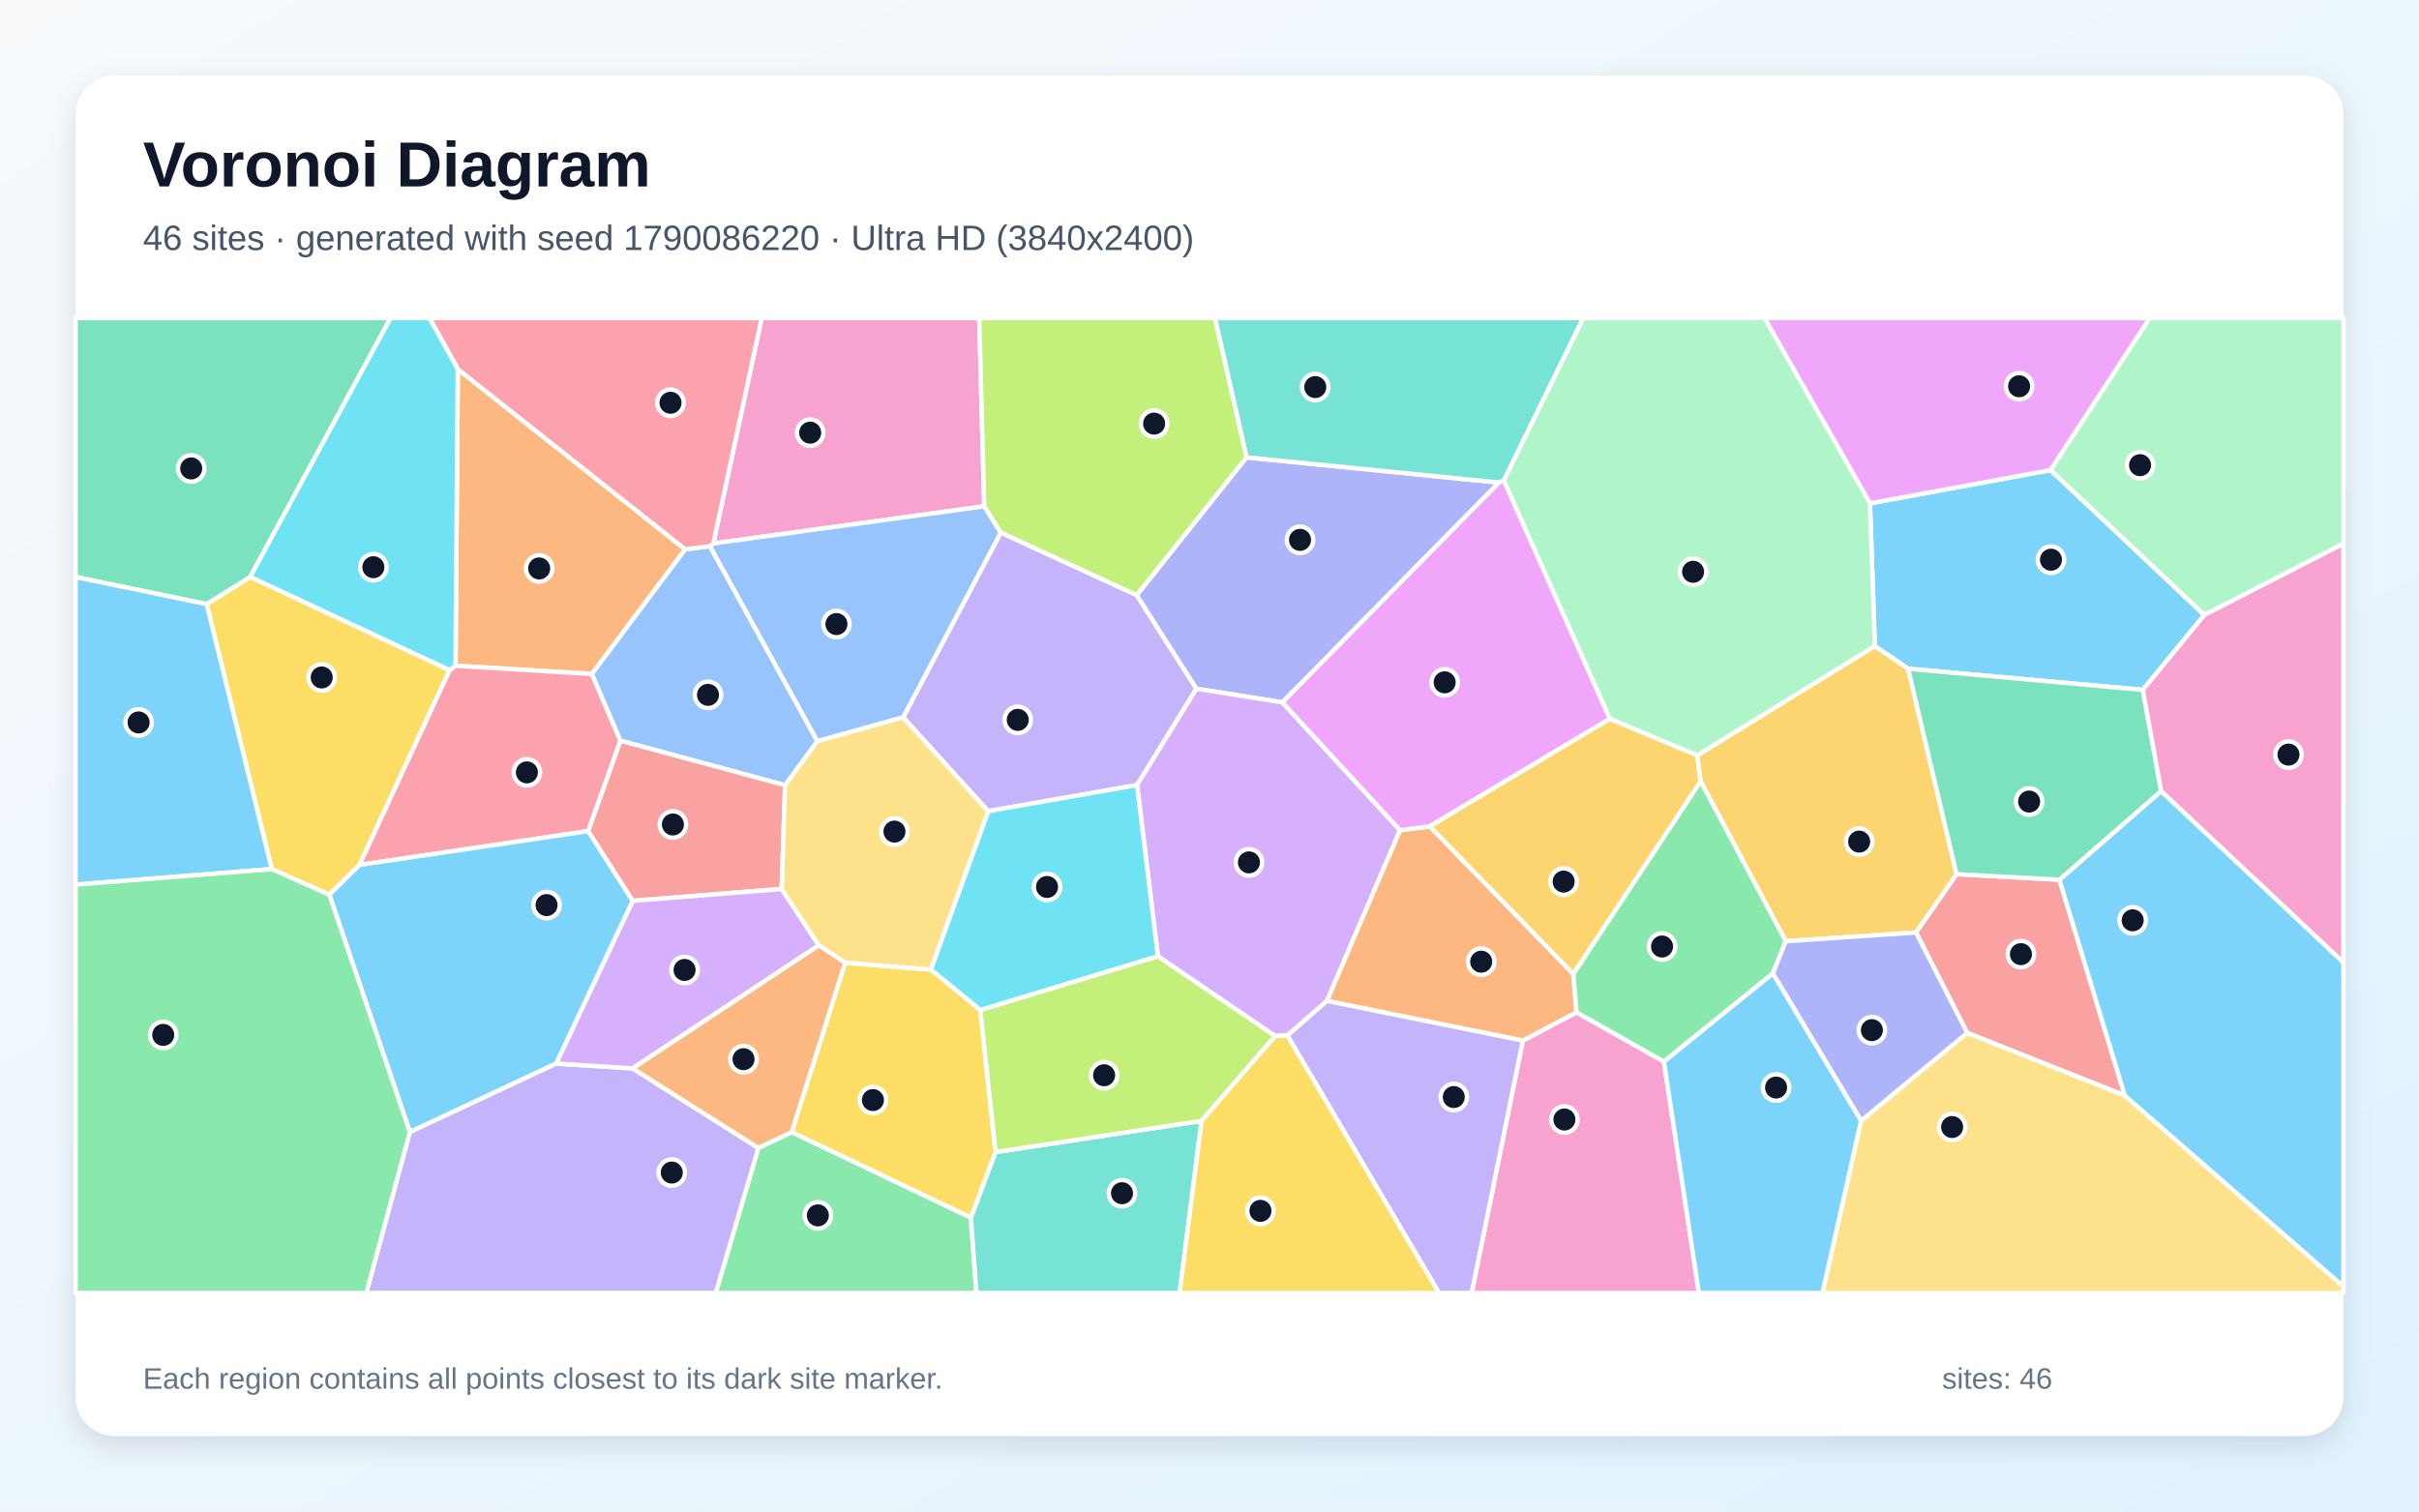
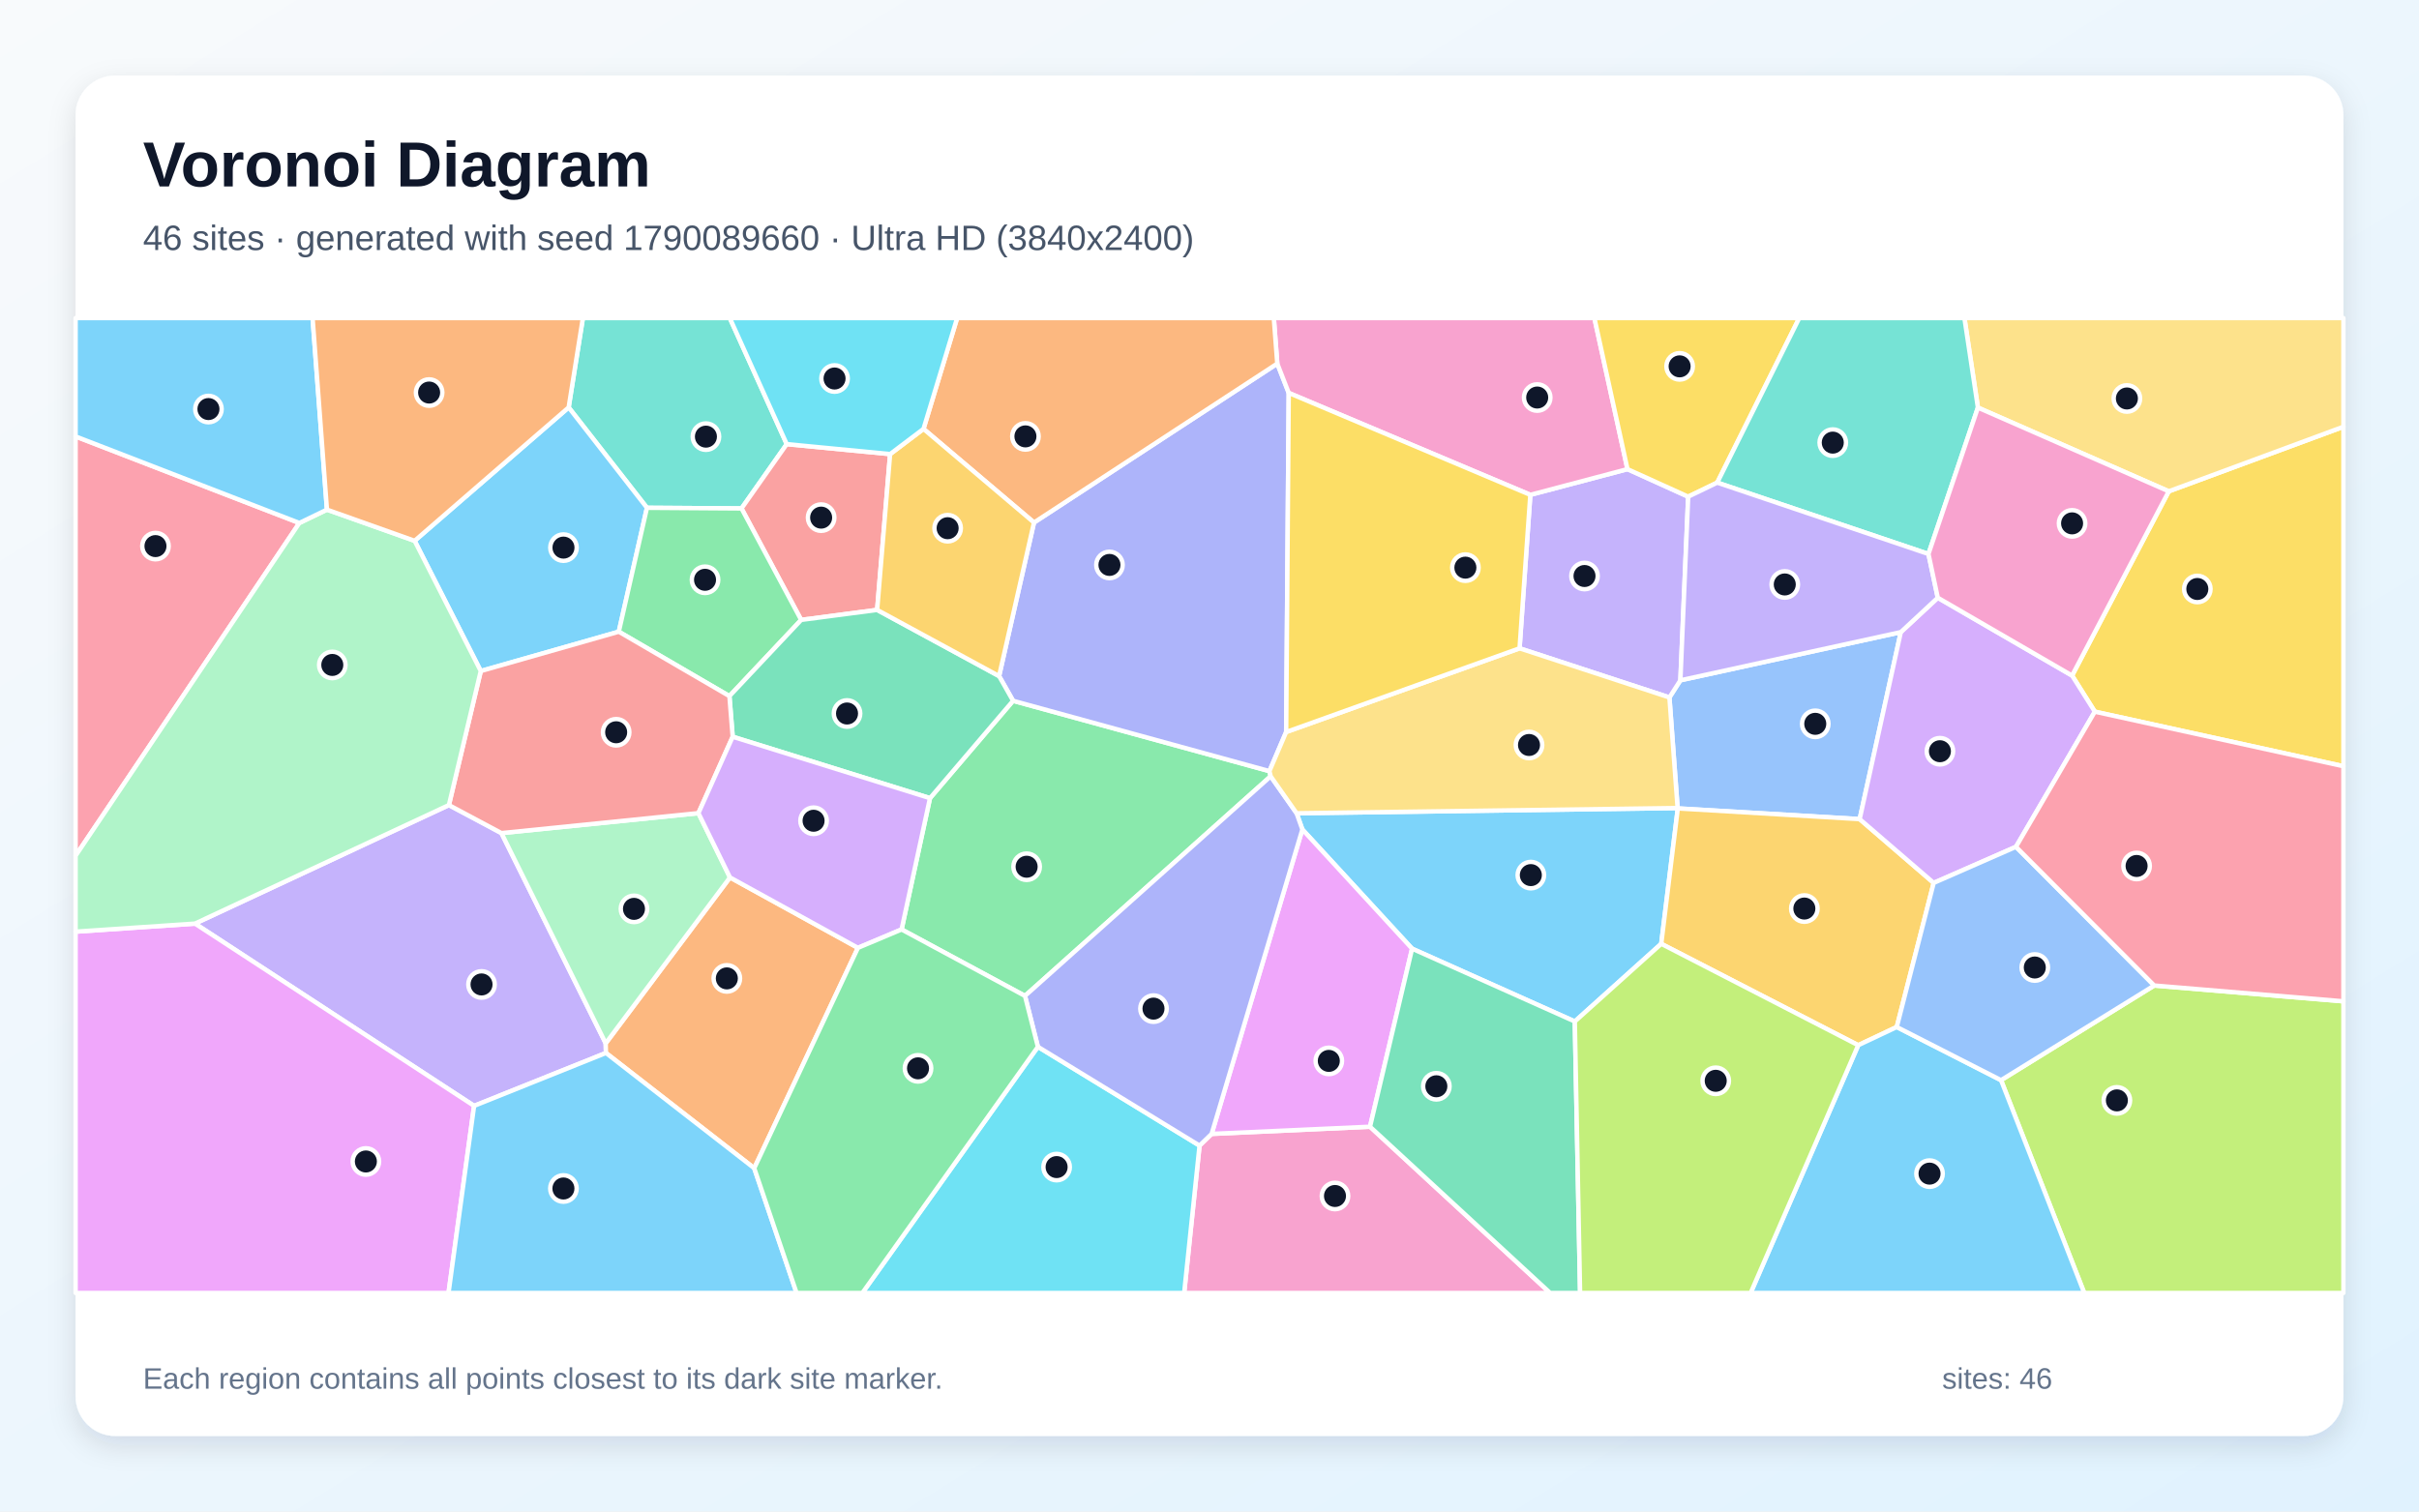
<svg xmlns="http://www.w3.org/2000/svg" width="3840" height="2400" viewBox="0 0 3840 2400" role="img" aria-labelledby="title description">
  <defs>
    <linearGradient id="background" x1="0" y1="0" x2="1" y2="1">
      <stop stop-color="#F8FAFC" />
      <stop offset="1" stop-color="#E0F2FE" />
    </linearGradient>
    <filter id="shadow" x="-5%" y="-5%" width="110%" height="110%">
      <feDropShadow dx="0" dy="15" stdDeviation="22" flood-color="#0F172A" flood-opacity=".12" />
    </filter>
  </defs>
  <rect width="3840" height="2400" fill="url(#background)" />
  <rect x="120" y="120" width="3600" height="2160" rx="63" fill="#FFFFFF" filter="url(#shadow)" />
  <g font-family="Arial, sans-serif">
    <text x="227" y="296" font-size="101" font-weight="700" fill="#0F172A">Voronoi Diagram</text>
-     <text x="227" y="397" font-size="56" fill="#475569">46 sites · generated with seed 1790086220 · Ultra HD (3840x2400)</text>
+     <text x="227" y="397" font-size="56" fill="#475569">46 sites · generated with seed 1790089660 · Ultra HD (3840x2400)</text>
  </g>
  <g stroke="#FFFFFF" stroke-width="7" stroke-linejoin="round">
-     <polygon points="3499.3,976.4 3401.6,1095.4 3029.0,1061.8 2976.1,1025.8 2968.4,799.2 3255.2,746.4" fill="#38BDF8" fill-opacity="0.65" />
-     <polygon points="1804.4,944.9 1899.3,1093.6 1805.0,1246.5 1568.7,1288.0 1433.6,1139.0 1588.7,845.6" fill="#A78BFA" fill-opacity="0.65" />
-     <polygon points="1562.4,803.9 1132.4,862.9 1209.1,505.0 1554.5,505.0" fill="#F472B6" fill-opacity="0.65" />
-     <polygon points="726.7,586.1 1087.7,872.2 939.6,1070.1 723.1,1057.1" fill="#FB923C" fill-opacity="0.65" />
-     <polygon points="522.8,1420.6 431.4,1380.0 328.0,959.2 397.3,915.9 713.8,1064.0 570.7,1373.3" fill="#FACC15" fill-opacity="0.65" />
-     <polygon points="1203.8,1822.7 1256.7,1797.5 1541.2,1933.3 1550.0,2053.0 1136.2,2053.0" fill="#4ADE80" fill-opacity="0.65" />
-     <polygon points="1541.2,1933.3 1580.2,1829.3 1907.4,1779.7 1872.6,2053.0 1550.0,2053.0" fill="#2DD4BF" fill-opacity="0.65" />
-     <polygon points="1297.4,1177.0 1126.7,867.2 1132.4,862.9 1562.4,803.9 1588.7,845.6 1433.6,1139.0" fill="#60A5FA" fill-opacity="0.65" />
-     <polygon points="3255.2,746.4 2968.4,799.2 2800.9,505.0 3412.7,505.0" fill="#E879F9" fill-opacity="0.65" />
-     <polygon points="397.3,915.9 328.0,959.2 120.0,916.2 120.0,505.0 620.0,505.0" fill="#34D399" fill-opacity="0.65" />
-     <polygon points="3269.2,1396.8 3372.9,1739.5 3122.8,1640.0 3041.5,1480.6 3105.9,1388.0" fill="#F87171" fill-opacity="0.65" />
-     <polygon points="1978.7,726.2 2379.6,766.2 2035.7,1115.2 1899.3,1093.6 1804.4,944.9" fill="#818CF8" fill-opacity="0.65" />
-     <polygon points="2834.7,1494.5 2699.5,1240.5 2694.0,1199.4 2976.1,1025.8 3029.0,1061.8 3105.9,1388.0 3041.5,1480.6" fill="#FBBF24" fill-opacity="0.65" />
-     <polygon points="1556.0,1603.7 1838.1,1518.2 2024.3,1644.9 1907.4,1779.7 1580.2,1829.3" fill="#A3E635" fill-opacity="0.65" />
-     <polygon points="2035.7,1115.2 2222.5,1318.2 2106.5,1589.3 2043.6,1644.2 2024.3,1644.9 1838.1,1518.2 1805.0,1246.5 1899.3,1093.6" fill="#C084FC" fill-opacity="0.65" />
-     <polygon points="985.0,1176.1 933.8,1319.6 570.7,1373.3 713.8,1064.0 723.1,1057.1 939.6,1070.1" fill="#FB7185" fill-opacity="0.65" />
-     <polygon points="1838.1,1518.2 1556.0,1603.7 1477.5,1539.5 1568.7,1288.0 1805.0,1246.5" fill="#22D3EE" fill-opacity="0.65" />
-     <polygon points="2694.0,1199.4 2555.4,1141.4 2387.0,762.9 2513.1,505.0 2800.9,505.0 2968.4,799.2 2976.1,1025.8" fill="#86EFAC" fill-opacity="0.65" />
-     <polygon points="2954.3,1779.6 3122.8,1640.0 3372.9,1739.5 3720.0,2042.6 3720.0,2053.0 2893.0,2053.0" fill="#FCD34D" fill-opacity="0.65" />
-     <polygon points="3372.9,1739.5 3269.2,1396.8 3430.7,1256.0 3720.0,1528.0 3720.0,2042.6" fill="#38BDF8" fill-opacity="0.65" />
-     <polygon points="1004.5,1430.4 883.0,1688.7 650.6,1797.6 522.8,1420.6 570.7,1373.3 933.8,1319.6" fill="#38BDF8" fill-opacity="0.65" />
-     <polygon points="650.6,1797.6 883.0,1688.7 1004.3,1696.4 1203.8,1822.7 1136.2,2053.0 581.4,2053.0" fill="#A78BFA" fill-opacity="0.65" />
-     <polygon points="2417.4,1652.3 2502.6,1607.3 2641.4,1685.6 2696.9,2053.0 2336.2,2053.0" fill="#F472B6" fill-opacity="0.65" />
-     <polygon points="2269.7,1312.1 2497.5,1546.4 2502.6,1607.3 2417.4,1652.3 2106.5,1589.3 2222.5,1318.2" fill="#FB923C" fill-opacity="0.65" />
-     <polygon points="1341.6,1528.6 1477.5,1539.5 1556.0,1603.7 1580.2,1829.3 1541.2,1933.3 1256.7,1797.5" fill="#FACC15" fill-opacity="0.65" />
-     <polygon points="2814.3,1545.7 2641.4,1685.6 2502.6,1607.3 2497.5,1546.4 2699.5,1240.5 2834.7,1494.5" fill="#4ADE80" fill-opacity="0.65" />
-     <polygon points="2387.0,762.9 2379.6,766.2 1978.7,726.2 1928.6,505.0 2513.1,505.0" fill="#2DD4BF" fill-opacity="0.65" />
-     <polygon points="1246.3,1246.8 985.0,1176.1 939.6,1070.1 1087.7,872.2 1126.7,867.2 1297.4,1177.0" fill="#60A5FA" fill-opacity="0.65" />
-     <polygon points="2387.0,762.9 2555.4,1141.4 2269.7,1312.1 2222.5,1318.2 2035.7,1115.2 2379.6,766.2" fill="#E879F9" fill-opacity="0.65" />
-     <polygon points="3430.7,1256.0 3269.2,1396.8 3105.9,1388.0 3029.0,1061.8 3401.6,1095.4" fill="#34D399" fill-opacity="0.65" />
-     <polygon points="1240.9,1411.5 1004.5,1430.4 933.8,1319.6 985.0,1176.1 1246.3,1246.8" fill="#F87171" fill-opacity="0.65" />
-     <polygon points="2814.3,1545.7 2834.7,1494.5 3041.5,1480.6 3122.8,1640.0 2954.3,1779.6" fill="#818CF8" fill-opacity="0.65" />
-     <polygon points="2497.5,1546.4 2269.7,1312.1 2555.4,1141.4 2694.0,1199.4 2699.5,1240.5" fill="#FBBF24" fill-opacity="0.65" />
-     <polygon points="1978.7,726.2 1804.4,944.9 1588.7,845.6 1562.4,803.9 1554.5,505.0 1928.6,505.0" fill="#A3E635" fill-opacity="0.65" />
-     <polygon points="1299.9,1501.0 1004.3,1696.4 883.0,1688.7 1004.5,1430.4 1240.9,1411.5" fill="#C084FC" fill-opacity="0.65" />
-     <polygon points="1126.7,867.2 1087.7,872.2 726.7,586.1 681.8,505.0 1209.1,505.0 1132.4,862.9" fill="#FB7185" fill-opacity="0.65" />
-     <polygon points="713.8,1064.0 397.3,915.9 620.0,505.0 681.8,505.0 726.7,586.1 723.1,1057.1" fill="#22D3EE" fill-opacity="0.65" />
-     <polygon points="3499.3,976.4 3255.2,746.4 3412.7,505.0 3720.0,505.0 3720.0,863.3" fill="#86EFAC" fill-opacity="0.65" />
-     <polygon points="1477.5,1539.5 1341.6,1528.6 1299.9,1501.0 1240.9,1411.5 1246.3,1246.8 1297.4,1177.0 1433.6,1139.0 1568.7,1288.0" fill="#FCD34D" fill-opacity="0.65" />
-     <polygon points="120.0,1404.6 120.0,916.2 328.0,959.2 431.4,1380.0" fill="#38BDF8" fill-opacity="0.65" />
-     <polygon points="2641.4,1685.6 2814.3,1545.7 2954.3,1779.6 2893.0,2053.0 2696.9,2053.0" fill="#38BDF8" fill-opacity="0.65" />
-     <polygon points="2043.6,1644.2 2106.5,1589.3 2417.4,1652.3 2336.2,2053.0 2284.3,2053.0" fill="#A78BFA" fill-opacity="0.65" />
-     <polygon points="3430.7,1256.0 3401.6,1095.4 3499.3,976.4 3720.0,863.3 3720.0,1528.0" fill="#F472B6" fill-opacity="0.65" />
-     <polygon points="1004.3,1696.4 1299.9,1501.0 1341.6,1528.6 1256.7,1797.5 1203.8,1822.7" fill="#FB923C" fill-opacity="0.65" />
-     <polygon points="1907.4,1779.7 2024.3,1644.9 2043.6,1644.2 2284.3,2053.0 1872.6,2053.0" fill="#FACC15" fill-opacity="0.65" />
-     <polygon points="120.0,1404.6 431.4,1380.0 522.8,1420.6 650.6,1797.6 581.4,2053.0 120.0,2053.0" fill="#4ADE80" fill-opacity="0.65" />
+     <polygon points="2637.1,1498.6 2499.9,1621.9 2241.6,1506.3 2067.4,1317.0 2058.3,1291.3 2663.1,1283.0 2663.4,1283.6" fill="#38BDF8" fill-opacity="0.65" />
+     <polygon points="752.6,1755.9 309.5,1466.5 712.6,1278.3 796.0,1322.8 961.5,1656.6 961.9,1671.9" fill="#A78BFA" fill-opacity="0.65" />
+     <polygon points="1904.2,1819.0 1923.4,1800.4 2174.8,1789.0 2460.8,2053.0 1879.8,2053.0" fill="#F472B6" fill-opacity="0.65" />
+     <polygon points="1197.3,1854.9 961.9,1671.9 961.5,1656.6 1158.8,1393.2 1361.9,1505.0" fill="#FB923C" fill-opacity="0.65" />
+     <polygon points="3325.4,1130.0 3289.3,1072.7 3442.8,780.1 3720.0,677.6 3720.0,1216.6" fill="#FACC15" fill-opacity="0.65" />
+     <polygon points="2017.1,1232.6 1627.1,1581.3 1431.2,1475.8 1476.3,1267.3 1608.2,1112.7 2015.1,1224.4" fill="#4ADE80" fill-opacity="0.65" />
+     <polygon points="1248.9,705.2 1177.1,807.3 1027.0,806.3 902.7,646.9 925.3,505.0 1158.5,505.0" fill="#2DD4BF" fill-opacity="0.65" />
+     <polygon points="2650.1,1107.4 2667.5,1080.2 3017.4,1003.7 2952.1,1300.6 2663.4,1283.6 2663.1,1283.0" fill="#60A5FA" fill-opacity="0.65" />
+     <polygon points="2174.8,1789.0 1923.4,1800.4 2067.4,1317.0 2241.6,1506.3" fill="#E879F9" fill-opacity="0.65" />
+     <polygon points="2174.8,1789.0 2241.6,1506.3 2499.9,1621.9 2508.3,2053.0 2460.8,2053.0" fill="#34D399" fill-opacity="0.65" />
+     <polygon points="1413.0,721.0 1392.4,968.4 1271.8,984.3 1177.1,807.3 1248.9,705.2" fill="#F87171" fill-opacity="0.65" />
+     <polygon points="2041.7,1162.3 2015.1,1224.4 1608.2,1112.7 1586.0,1073.5 1641.4,829.7 2027.6,577.3 2045.8,623.9" fill="#818CF8" fill-opacity="0.65" />
+     <polygon points="3011.0,1630.7 2949.8,1659.6 2637.1,1498.6 2663.4,1283.6 2952.1,1300.6 3069.6,1401.9" fill="#FBBF24" fill-opacity="0.65" />
+     <polygon points="3176.5,1715.1 3419.7,1564.8 3720.0,1589.9 3720.0,2053.0 3308.6,2053.0" fill="#A3E635" fill-opacity="0.65" />
+     <polygon points="3200.2,1344.6 3069.6,1401.9 2952.1,1300.6 3017.4,1003.7 3076.1,949.1 3289.3,1072.7 3325.4,1130.0" fill="#C084FC" fill-opacity="0.65" />
+     <polygon points="475.2,830.4 120.0,1358.8 120.0,693.0" fill="#FB7185" fill-opacity="0.65" />
+     <polygon points="1647.6,1662.1 1904.2,1819.0 1879.8,2053.0 1368.9,2053.0" fill="#22D3EE" fill-opacity="0.65" />
+     <polygon points="1108.7,1291.1 1158.8,1393.2 961.5,1656.6 796.0,1322.8" fill="#86EFAC" fill-opacity="0.65" />
+     <polygon points="3442.8,780.1 3139.8,647.2 3118.4,505.0 3720.0,505.0 3720.0,677.6" fill="#FCD34D" fill-opacity="0.65" />
+     <polygon points="902.7,646.9 1027.0,806.3 982.3,1003.0 763.2,1065.5 658.2,858.7" fill="#38BDF8" fill-opacity="0.65" />
+     <polygon points="2949.8,1659.6 3011.0,1630.7 3176.5,1715.1 3308.6,2053.0 2779.0,2053.0" fill="#38BDF8" fill-opacity="0.65" />
+     <polygon points="2429.3,785.7 2583.5,744.9 2679.9,788.6 2667.5,1080.2 2650.1,1107.4 2412.2,1029.4" fill="#A78BFA" fill-opacity="0.65" />
+     <polygon points="2583.5,744.9 2429.3,785.7 2045.8,623.9 2027.6,577.3 2022.1,505.0 2531.0,505.0" fill="#F472B6" fill-opacity="0.65" />
+     <polygon points="2027.6,577.3 1641.4,829.7 1466.0,681.0 1519.4,505.0 2022.1,505.0" fill="#FB923C" fill-opacity="0.65" />
+     <polygon points="2726.0,766.3 2679.9,788.6 2583.5,744.9 2531.0,505.0 2856.2,505.0" fill="#FACC15" fill-opacity="0.65" />
+     <polygon points="982.3,1003.0 1027.0,806.3 1177.1,807.3 1271.8,984.3 1157.9,1105.3" fill="#4ADE80" fill-opacity="0.65" />
+     <polygon points="3139.8,647.2 3061.3,879.6 2726.0,766.3 2856.2,505.0 3118.4,505.0" fill="#2DD4BF" fill-opacity="0.65" />
+     <polygon points="3419.7,1564.8 3176.5,1715.1 3011.0,1630.7 3069.6,1401.9 3200.2,1344.6" fill="#60A5FA" fill-opacity="0.65" />
+     <polygon points="120.0,1479.3 309.5,1466.5 752.6,1755.9 712.0,2053.0 120.0,2053.0" fill="#E879F9" fill-opacity="0.65" />
+     <polygon points="1163.1,1169.8 1157.9,1105.3 1271.8,984.3 1392.4,968.4 1586.0,1073.5 1608.2,1112.7 1476.3,1267.3" fill="#34D399" fill-opacity="0.65" />
+     <polygon points="763.2,1065.5 982.3,1003.0 1157.9,1105.3 1163.1,1169.8 1108.7,1291.1 796.0,1322.8 712.6,1278.3" fill="#F87171" fill-opacity="0.65" />
+     <polygon points="1647.6,1662.1 1627.1,1581.3 2017.1,1232.6 2058.3,1291.3 2067.4,1317.0 1923.4,1800.4 1904.2,1819.0" fill="#818CF8" fill-opacity="0.65" />
+     <polygon points="1466.0,681.0 1641.4,829.7 1586.0,1073.5 1392.4,968.4 1413.0,721.0" fill="#FBBF24" fill-opacity="0.65" />
+     <polygon points="2499.9,1621.9 2637.1,1498.6 2949.8,1659.6 2779.0,2053.0 2508.3,2053.0" fill="#A3E635" fill-opacity="0.65" />
+     <polygon points="1108.7,1291.1 1163.1,1169.8 1476.3,1267.3 1431.2,1475.8 1361.9,1505.0 1158.8,1393.2" fill="#C084FC" fill-opacity="0.65" />
+     <polygon points="3419.7,1564.8 3200.2,1344.6 3325.4,1130.0 3720.0,1216.6 3720.0,1589.9" fill="#FB7185" fill-opacity="0.65" />
+     <polygon points="1466.0,681.0 1413.0,721.0 1248.9,705.2 1158.5,505.0 1519.4,505.0" fill="#22D3EE" fill-opacity="0.65" />
+     <polygon points="475.2,830.4 519.0,809.2 658.2,858.7 763.2,1065.5 712.6,1278.3 309.5,1466.5 120.0,1479.3 120.0,1358.8" fill="#86EFAC" fill-opacity="0.65" />
+     <polygon points="2412.2,1029.4 2650.1,1107.4 2663.1,1283.0 2058.3,1291.3 2017.1,1232.6 2015.1,1224.4 2041.7,1162.3" fill="#FCD34D" fill-opacity="0.65" />
+     <polygon points="752.6,1755.9 961.9,1671.9 1197.3,1854.9 1264.5,2053.0 712.0,2053.0" fill="#38BDF8" fill-opacity="0.65" />
+     <polygon points="519.0,809.2 475.2,830.4 120.0,693.0 120.0,505.0 496.2,505.0" fill="#38BDF8" fill-opacity="0.65" />
+     <polygon points="2726.0,766.3 3061.3,879.6 3076.1,949.1 3017.4,1003.7 2667.5,1080.2 2679.9,788.6" fill="#A78BFA" fill-opacity="0.65" />
+     <polygon points="3061.3,879.6 3139.8,647.2 3442.8,780.1 3289.3,1072.7 3076.1,949.1" fill="#F472B6" fill-opacity="0.65" />
+     <polygon points="902.7,646.9 658.2,858.7 519.0,809.2 496.2,505.0 925.3,505.0" fill="#FB923C" fill-opacity="0.65" />
+     <polygon points="2429.3,785.7 2412.2,1029.4 2041.7,1162.3 2045.8,623.9" fill="#FACC15" fill-opacity="0.65" />
+     <polygon points="1197.3,1854.9 1361.9,1505.0 1431.2,1475.8 1627.1,1581.3 1647.6,1662.1 1368.9,2053.0 1264.5,2053.0" fill="#4ADE80" fill-opacity="0.65" />
  </g>
  <g>
-     <circle cx="3255.8" cy="888.7" r="21" fill="#0F172A" stroke="#FFFFFF" stroke-width="7" />
-     <circle cx="1615.6" cy="1143.0" r="21" fill="#0F172A" stroke="#FFFFFF" stroke-width="7" />
-     <circle cx="1286.1" cy="687.0" r="21" fill="#0F172A" stroke="#FFFFFF" stroke-width="7" />
-     <circle cx="855.9" cy="902.6" r="21" fill="#0F172A" stroke="#FFFFFF" stroke-width="7" />
-     <circle cx="510.7" cy="1075.7" r="21" fill="#0F172A" stroke="#FFFFFF" stroke-width="7" />
-     <circle cx="1298.3" cy="1929.8" r="21" fill="#0F172A" stroke="#FFFFFF" stroke-width="7" />
-     <circle cx="1781.1" cy="1894.6" r="21" fill="#0F172A" stroke="#FFFFFF" stroke-width="7" />
-     <circle cx="1327.8" cy="990.9" r="21" fill="#0F172A" stroke="#FFFFFF" stroke-width="7" />
-     <circle cx="3205.2" cy="613.3" r="21" fill="#0F172A" stroke="#FFFFFF" stroke-width="7" />
-     <circle cx="303.5" cy="743.8" r="21" fill="#0F172A" stroke="#FFFFFF" stroke-width="7" />
-     <circle cx="3208.1" cy="1515.0" r="21" fill="#0F172A" stroke="#FFFFFF" stroke-width="7" />
-     <circle cx="2063.7" cy="857.2" r="21" fill="#0F172A" stroke="#FFFFFF" stroke-width="7" />
-     <circle cx="2951.3" cy="1336.3" r="21" fill="#0F172A" stroke="#FFFFFF" stroke-width="7" />
-     <circle cx="1752.7" cy="1707.3" r="21" fill="#0F172A" stroke="#FFFFFF" stroke-width="7" />
-     <circle cx="1982.6" cy="1369.3" r="21" fill="#0F172A" stroke="#FFFFFF" stroke-width="7" />
-     <circle cx="836.4" cy="1226.4" r="21" fill="#0F172A" stroke="#FFFFFF" stroke-width="7" />
-     <circle cx="1662.1" cy="1408.3" r="21" fill="#0F172A" stroke="#FFFFFF" stroke-width="7" />
-     <circle cx="2687.7" cy="907.9" r="21" fill="#0F172A" stroke="#FFFFFF" stroke-width="7" />
-     <circle cx="3098.9" cy="1789.5" r="21" fill="#0F172A" stroke="#FFFFFF" stroke-width="7" />
-     <circle cx="3385.5" cy="1461.3" r="21" fill="#0F172A" stroke="#FFFFFF" stroke-width="7" />
-     <circle cx="867.6" cy="1437.1" r="21" fill="#0F172A" stroke="#FFFFFF" stroke-width="7" />
-     <circle cx="1066.4" cy="1861.8" r="21" fill="#0F172A" stroke="#FFFFFF" stroke-width="7" />
-     <circle cx="2483.4" cy="1777.6" r="21" fill="#0F172A" stroke="#FFFFFF" stroke-width="7" />
-     <circle cx="2351.3" cy="1527.0" r="21" fill="#0F172A" stroke="#FFFFFF" stroke-width="7" />
-     <circle cx="1385.7" cy="1746.7" r="21" fill="#0F172A" stroke="#FFFFFF" stroke-width="7" />
-     <circle cx="2638.4" cy="1502.9" r="21" fill="#0F172A" stroke="#FFFFFF" stroke-width="7" />
-     <circle cx="2087.9" cy="614.6" r="21" fill="#0F172A" stroke="#FFFFFF" stroke-width="7" />
-     <circle cx="1123.9" cy="1103.3" r="21" fill="#0F172A" stroke="#FFFFFF" stroke-width="7" />
-     <circle cx="2293.3" cy="1083.4" r="21" fill="#0F172A" stroke="#FFFFFF" stroke-width="7" />
-     <circle cx="3221.1" cy="1272.7" r="21" fill="#0F172A" stroke="#FFFFFF" stroke-width="7" />
-     <circle cx="1068.2" cy="1309.1" r="21" fill="#0F172A" stroke="#FFFFFF" stroke-width="7" />
-     <circle cx="2971.5" cy="1635.7" r="21" fill="#0F172A" stroke="#FFFFFF" stroke-width="7" />
-     <circle cx="2482.2" cy="1399.8" r="21" fill="#0F172A" stroke="#FFFFFF" stroke-width="7" />
-     <circle cx="1832.1" cy="672.6" r="21" fill="#0F172A" stroke="#FFFFFF" stroke-width="7" />
-     <circle cx="1086.7" cy="1540.1" r="21" fill="#0F172A" stroke="#FFFFFF" stroke-width="7" />
-     <circle cx="1064.4" cy="639.5" r="21" fill="#0F172A" stroke="#FFFFFF" stroke-width="7" />
-     <circle cx="592.7" cy="900.6" r="21" fill="#0F172A" stroke="#FFFFFF" stroke-width="7" />
-     <circle cx="3397.2" cy="738.6" r="21" fill="#0F172A" stroke="#FFFFFF" stroke-width="7" />
-     <circle cx="1419.9" cy="1320.4" r="21" fill="#0F172A" stroke="#FFFFFF" stroke-width="7" />
-     <circle cx="220.0" cy="1147.1" r="21" fill="#0F172A" stroke="#FFFFFF" stroke-width="7" />
-     <circle cx="2819.4" cy="1726.8" r="21" fill="#0F172A" stroke="#FFFFFF" stroke-width="7" />
-     <circle cx="2307.8" cy="1741.9" r="21" fill="#0F172A" stroke="#FFFFFF" stroke-width="7" />
-     <circle cx="3632.8" cy="1198.2" r="21" fill="#0F172A" stroke="#FFFFFF" stroke-width="7" />
-     <circle cx="1180.3" cy="1681.8" r="21" fill="#0F172A" stroke="#FFFFFF" stroke-width="7" />
-     <circle cx="2000.9" cy="1922.6" r="21" fill="#0F172A" stroke="#FFFFFF" stroke-width="7" />
-     <circle cx="259.1" cy="1643.2" r="21" fill="#0F172A" stroke="#FFFFFF" stroke-width="7" />
+     <circle cx="2430.1" cy="1389.5" r="21" fill="#0F172A" stroke="#FFFFFF" stroke-width="7" />
+     <circle cx="764.4" cy="1563.1" r="21" fill="#0F172A" stroke="#FFFFFF" stroke-width="7" />
+     <circle cx="2119.2" cy="1899.0" r="21" fill="#0F172A" stroke="#FFFFFF" stroke-width="7" />
+     <circle cx="1153.8" cy="1553.5" r="21" fill="#0F172A" stroke="#FFFFFF" stroke-width="7" />
+     <circle cx="3488.1" cy="935.2" r="21" fill="#0F172A" stroke="#FFFFFF" stroke-width="7" />
+     <circle cx="1629.7" cy="1376.2" r="21" fill="#0F172A" stroke="#FFFFFF" stroke-width="7" />
+     <circle cx="1120.6" cy="693.3" r="21" fill="#0F172A" stroke="#FFFFFF" stroke-width="7" />
+     <circle cx="2881.6" cy="1149.3" r="21" fill="#0F172A" stroke="#FFFFFF" stroke-width="7" />
+     <circle cx="2109.4" cy="1684.5" r="21" fill="#0F172A" stroke="#FFFFFF" stroke-width="7" />
+     <circle cx="2280.1" cy="1724.8" r="21" fill="#0F172A" stroke="#FFFFFF" stroke-width="7" />
+     <circle cx="1303.5" cy="821.9" r="21" fill="#0F172A" stroke="#FFFFFF" stroke-width="7" />
+     <circle cx="1761.2" cy="897.0" r="21" fill="#0F172A" stroke="#FFFFFF" stroke-width="7" />
+     <circle cx="2864.3" cy="1442.6" r="21" fill="#0F172A" stroke="#FFFFFF" stroke-width="7" />
+     <circle cx="3360.4" cy="1747.2" r="21" fill="#0F172A" stroke="#FFFFFF" stroke-width="7" />
+     <circle cx="3079.5" cy="1192.8" r="21" fill="#0F172A" stroke="#FFFFFF" stroke-width="7" />
+     <circle cx="246.8" cy="867.1" r="21" fill="#0F172A" stroke="#FFFFFF" stroke-width="7" />
+     <circle cx="1677.3" cy="1853.1" r="21" fill="#0F172A" stroke="#FFFFFF" stroke-width="7" />
+     <circle cx="1006.4" cy="1443.1" r="21" fill="#0F172A" stroke="#FFFFFF" stroke-width="7" />
+     <circle cx="3376.3" cy="632.7" r="21" fill="#0F172A" stroke="#FFFFFF" stroke-width="7" />
+     <circle cx="894.5" cy="869.5" r="21" fill="#0F172A" stroke="#FFFFFF" stroke-width="7" />
+     <circle cx="3063.0" cy="1863.5" r="21" fill="#0F172A" stroke="#FFFFFF" stroke-width="7" />
+     <circle cx="2515.3" cy="914.6" r="21" fill="#0F172A" stroke="#FFFFFF" stroke-width="7" />
+     <circle cx="2440.2" cy="631.2" r="21" fill="#0F172A" stroke="#FFFFFF" stroke-width="7" />
+     <circle cx="1627.8" cy="692.9" r="21" fill="#0F172A" stroke="#FFFFFF" stroke-width="7" />
+     <circle cx="2666.3" cy="581.7" r="21" fill="#0F172A" stroke="#FFFFFF" stroke-width="7" />
+     <circle cx="1119.2" cy="920.6" r="21" fill="#0F172A" stroke="#FFFFFF" stroke-width="7" />
+     <circle cx="2909.4" cy="702.8" r="21" fill="#0F172A" stroke="#FFFFFF" stroke-width="7" />
+     <circle cx="3230.1" cy="1536.2" r="21" fill="#0F172A" stroke="#FFFFFF" stroke-width="7" />
+     <circle cx="580.8" cy="1844.2" r="21" fill="#0F172A" stroke="#FFFFFF" stroke-width="7" />
+     <circle cx="1344.6" cy="1132.9" r="21" fill="#0F172A" stroke="#FFFFFF" stroke-width="7" />
+     <circle cx="978.1" cy="1162.7" r="21" fill="#0F172A" stroke="#FFFFFF" stroke-width="7" />
+     <circle cx="1831.1" cy="1601.5" r="21" fill="#0F172A" stroke="#FFFFFF" stroke-width="7" />
+     <circle cx="1504.3" cy="838.7" r="21" fill="#0F172A" stroke="#FFFFFF" stroke-width="7" />
+     <circle cx="2723.6" cy="1716.1" r="21" fill="#0F172A" stroke="#FFFFFF" stroke-width="7" />
+     <circle cx="1291.5" cy="1303.2" r="21" fill="#0F172A" stroke="#FFFFFF" stroke-width="7" />
+     <circle cx="3391.7" cy="1375.0" r="21" fill="#0F172A" stroke="#FFFFFF" stroke-width="7" />
+     <circle cx="1324.8" cy="601.0" r="21" fill="#0F172A" stroke="#FFFFFF" stroke-width="7" />
+     <circle cx="527.5" cy="1055.8" r="21" fill="#0F172A" stroke="#FFFFFF" stroke-width="7" />
+     <circle cx="2427.2" cy="1182.9" r="21" fill="#0F172A" stroke="#FFFFFF" stroke-width="7" />
+     <circle cx="894.4" cy="1887.1" r="21" fill="#0F172A" stroke="#FFFFFF" stroke-width="7" />
+     <circle cx="330.9" cy="649.5" r="21" fill="#0F172A" stroke="#FFFFFF" stroke-width="7" />
+     <circle cx="2833.2" cy="928.0" r="21" fill="#0F172A" stroke="#FFFFFF" stroke-width="7" />
+     <circle cx="3289.3" cy="831.0" r="21" fill="#0F172A" stroke="#FFFFFF" stroke-width="7" />
+     <circle cx="681.2" cy="623.3" r="21" fill="#0F172A" stroke="#FFFFFF" stroke-width="7" />
+     <circle cx="2326.2" cy="901.3" r="21" fill="#0F172A" stroke="#FFFFFF" stroke-width="7" />
+     <circle cx="1457.3" cy="1696.3" r="21" fill="#0F172A" stroke="#FFFFFF" stroke-width="7" />
  </g>
  <g font-family="Arial, sans-serif" font-size="47" fill="#64748B">
    <text x="227" y="2205">Each region contains all points closest to its dark site marker.</text>
    <text x="3083" y="2205">sites: 46</text>
  </g>
</svg>
